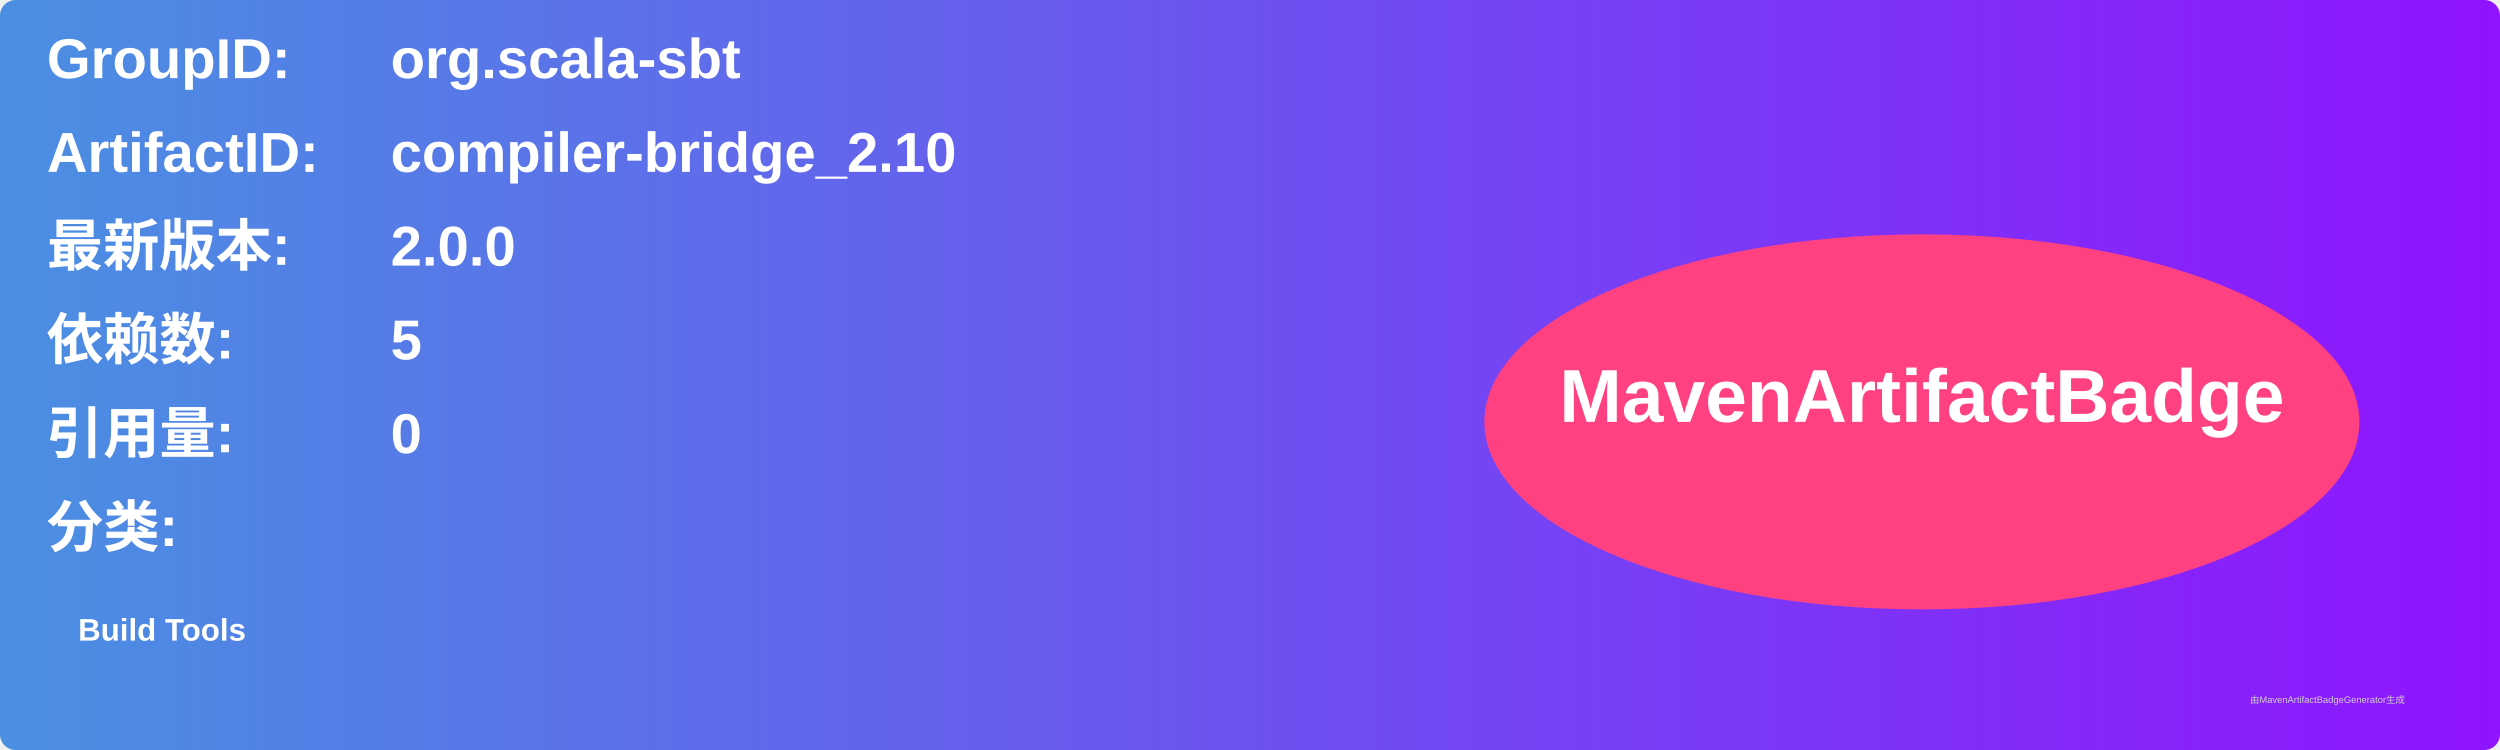
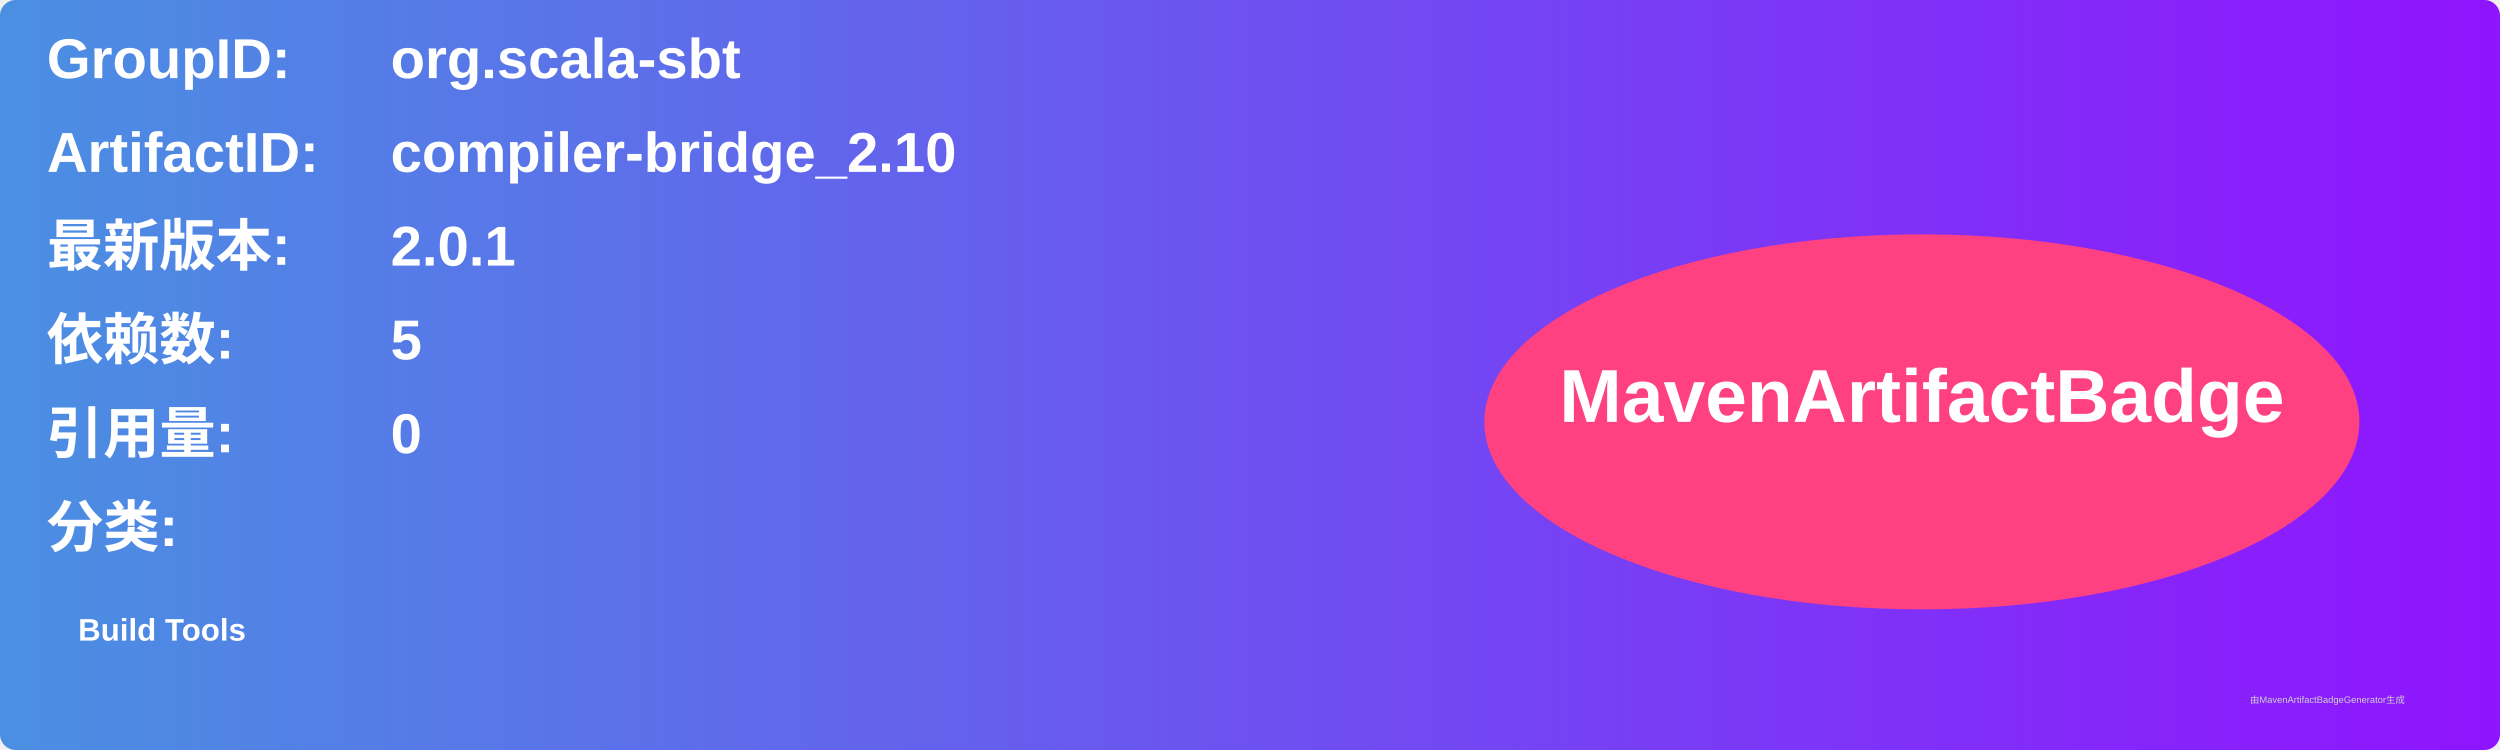
<svg xmlns="http://www.w3.org/2000/svg" width="800" height="240" viewBox="0 0 800 240">
  <linearGradient id="grad" x1="0%" y1="0%" x2="100%" y2="0%">
    <stop offset="0%" stop-color="#4a90e2" />
    <stop offset="100%" stop-color="#9013fe" />
  </linearGradient>
  <rect width="100%" height="100%" rx="5" ry="5" fill="url(#grad)" />
  <g transform="translate(15, 15)">
    <text x="0" y="10" font-family="Arial" font-size="18" fill="white" font-weight="bold" width="260">GroupID:</text>
    <text x="110" y="10" font-family="Arial" font-size="18" fill="white" font-weight="bold" width="460">org.scala-sbt</text>
    <text x="0" y="40" font-family="Arial" font-size="18" fill="white" font-weight="bold" width="260">ArtifactID:</text>
    <text x="110" y="40" font-family="Arial" font-size="18" fill="white" font-weight="bold" width="460">compiler-bridge_2.10</text>
    <text x="0" y="70" font-family="Arial" font-size="18" fill="white" font-weight="bold">最新版本:</text>
    <text x="110" y="70" font-family="Arial" font-size="18" fill="white" font-weight="bold">
-       <tspan font-weight="bold">2.0.0</tspan>
+       <tspan font-weight="bold">2.0.1</tspan>
    </text>
    <text x="0" y="100" font-family="Arial" font-size="18" fill="white" font-weight="bold">依赖数: </text>
    <text x="110" y="100" font-family="Arial" font-size="18" fill="white">
      <tspan font-weight="bold">5</tspan>
    </text>
    <text x="0" y="130" font-family="Arial" font-size="18" fill="white" font-weight="bold">引用量: </text>
    <text x="110" y="130" font-family="Arial" font-size="18" fill="white">
      <tspan font-weight="bold">0</tspan>
    </text>
    <text x="0" y="160" font-family="Arial" font-size="18" fill="white" font-weight="bold">分类:</text>
    <text x="10" y="190" font-family="Arial" font-size="10" fill="white">
      <tspan font-weight="bold">Build Tools</tspan>
    </text>
    <ellipse cx="600" cy="120" rx="140" ry="60" fill="#ff4081" />
    <text x="600" y="120" text-anchor="middle" font-family="Arial" font-size="24" fill="white" font-weight="bold">MavenArtifactBadge</text>
  </g>
  <text x="720" y="225" font-family="Arial" font-size="3" fill="#d0d0d0">由MavenArtifactBadgeGenerator生成</text>
</svg>
